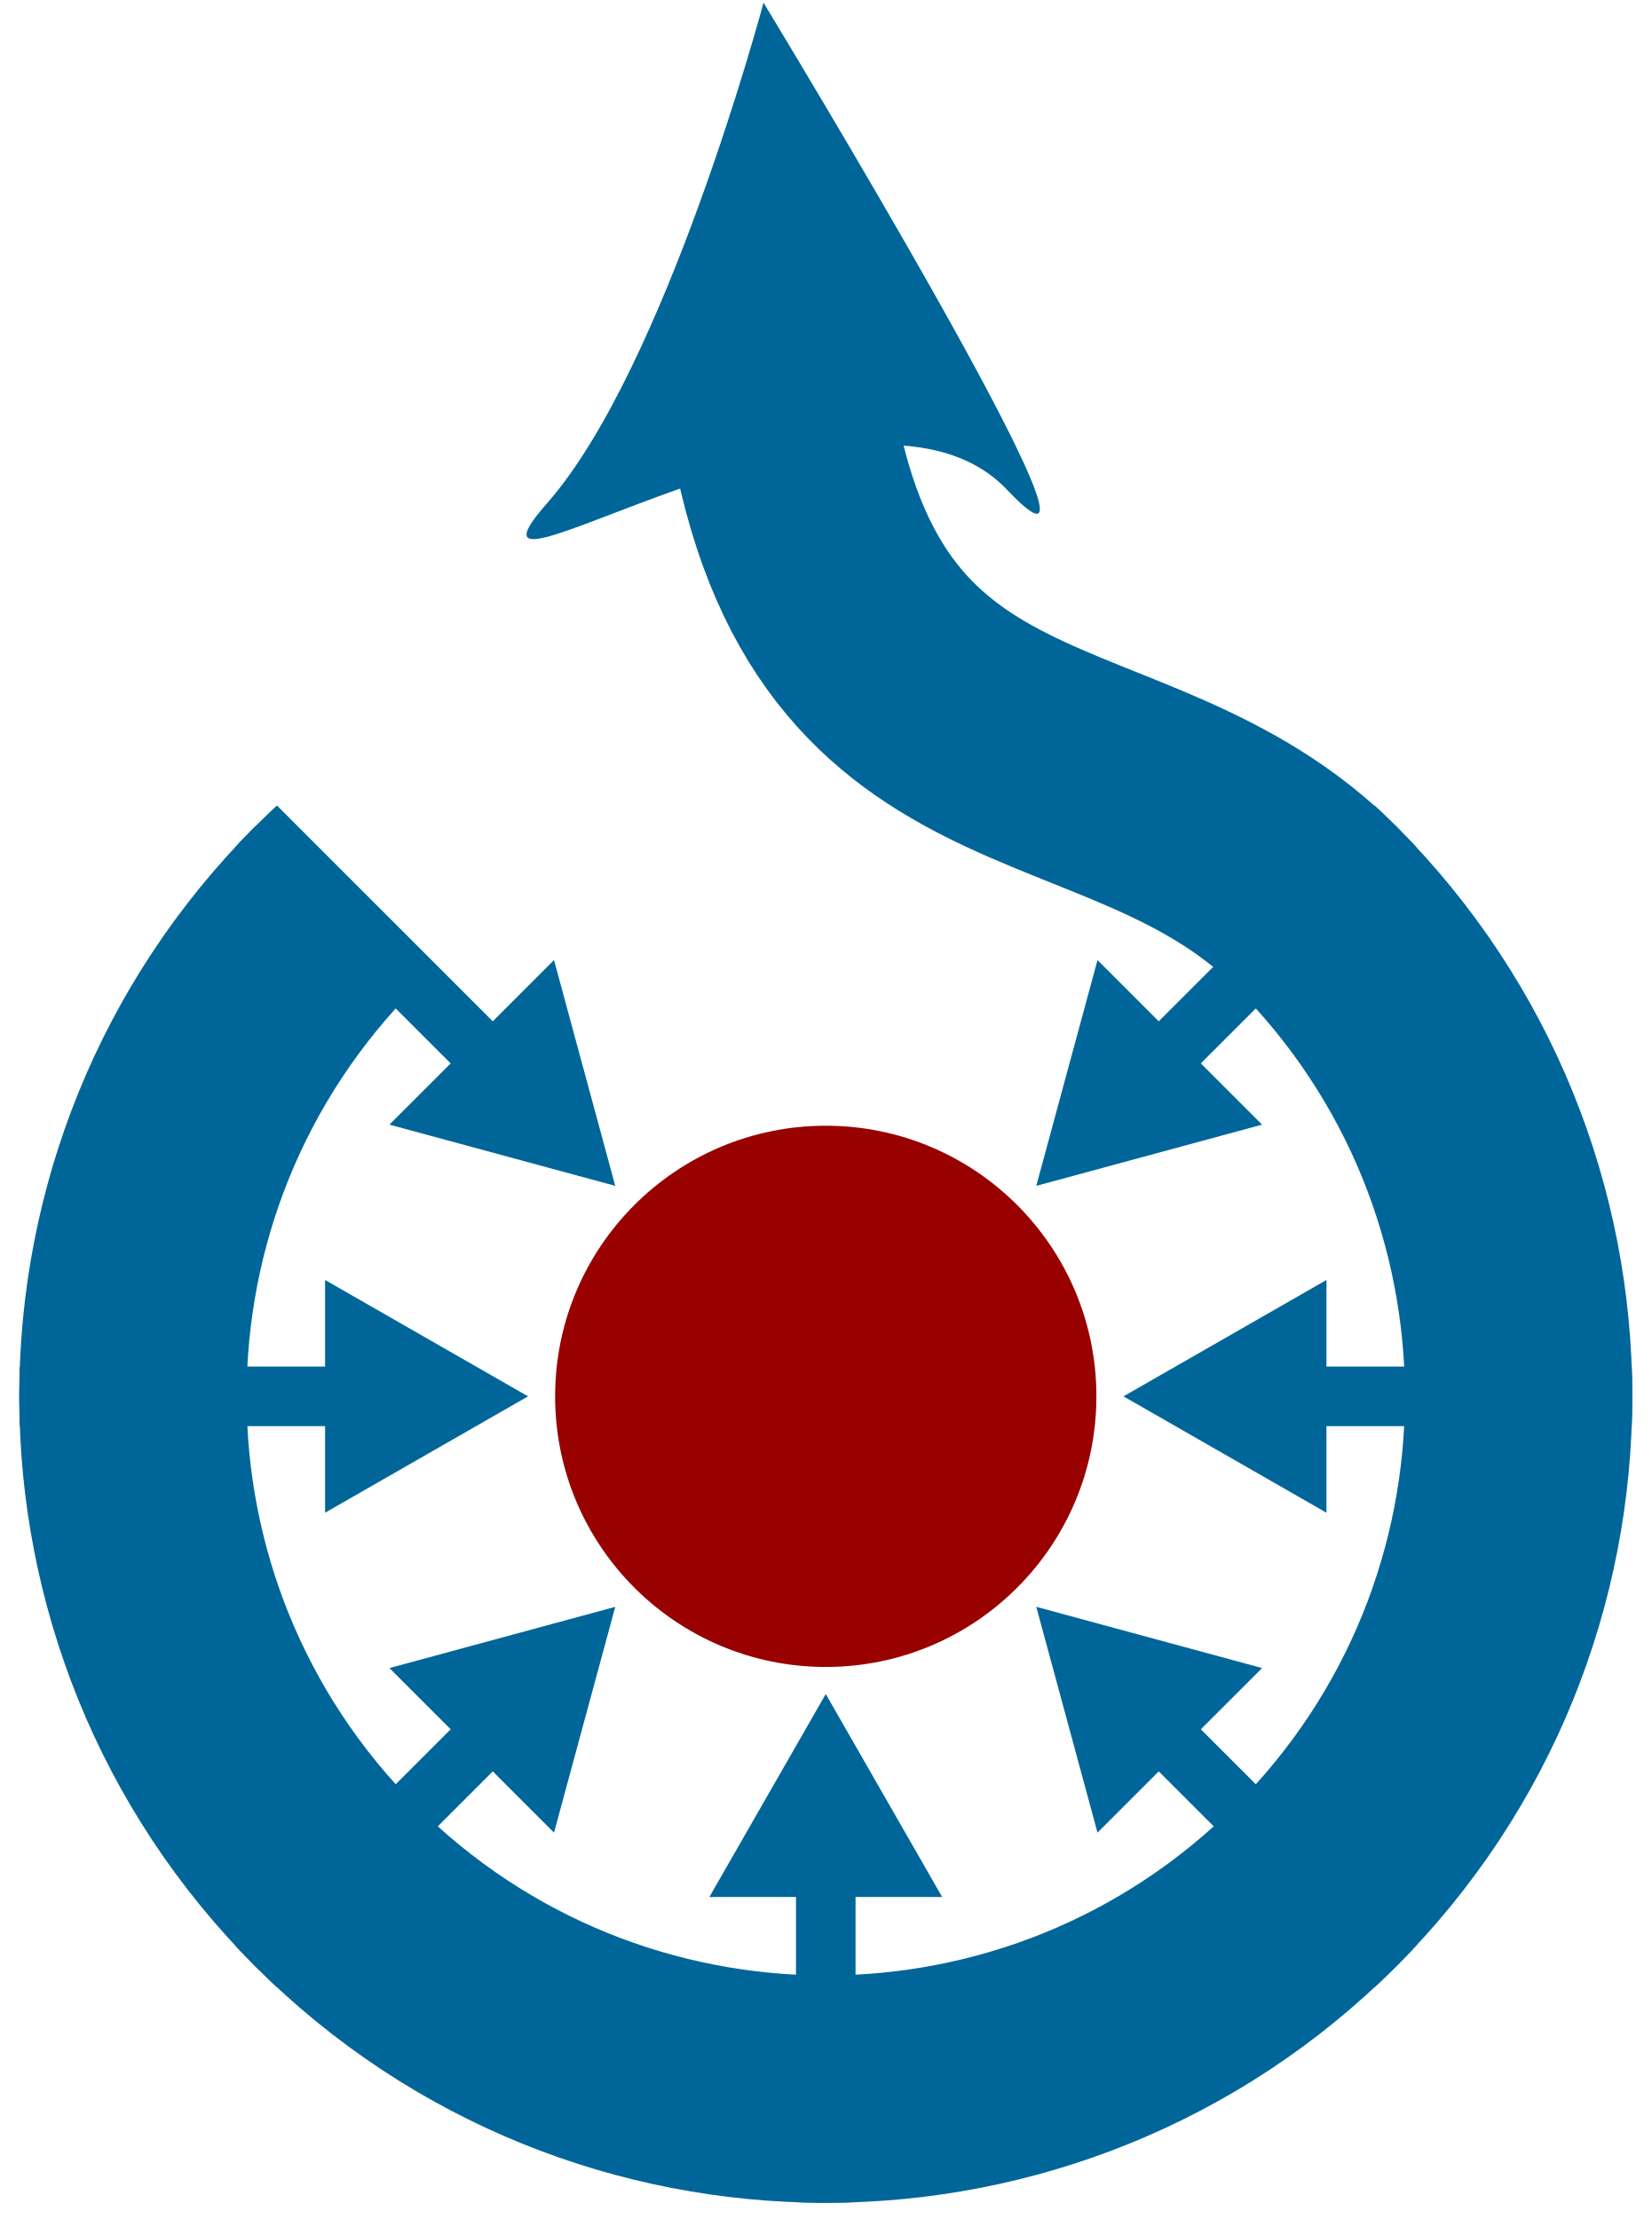
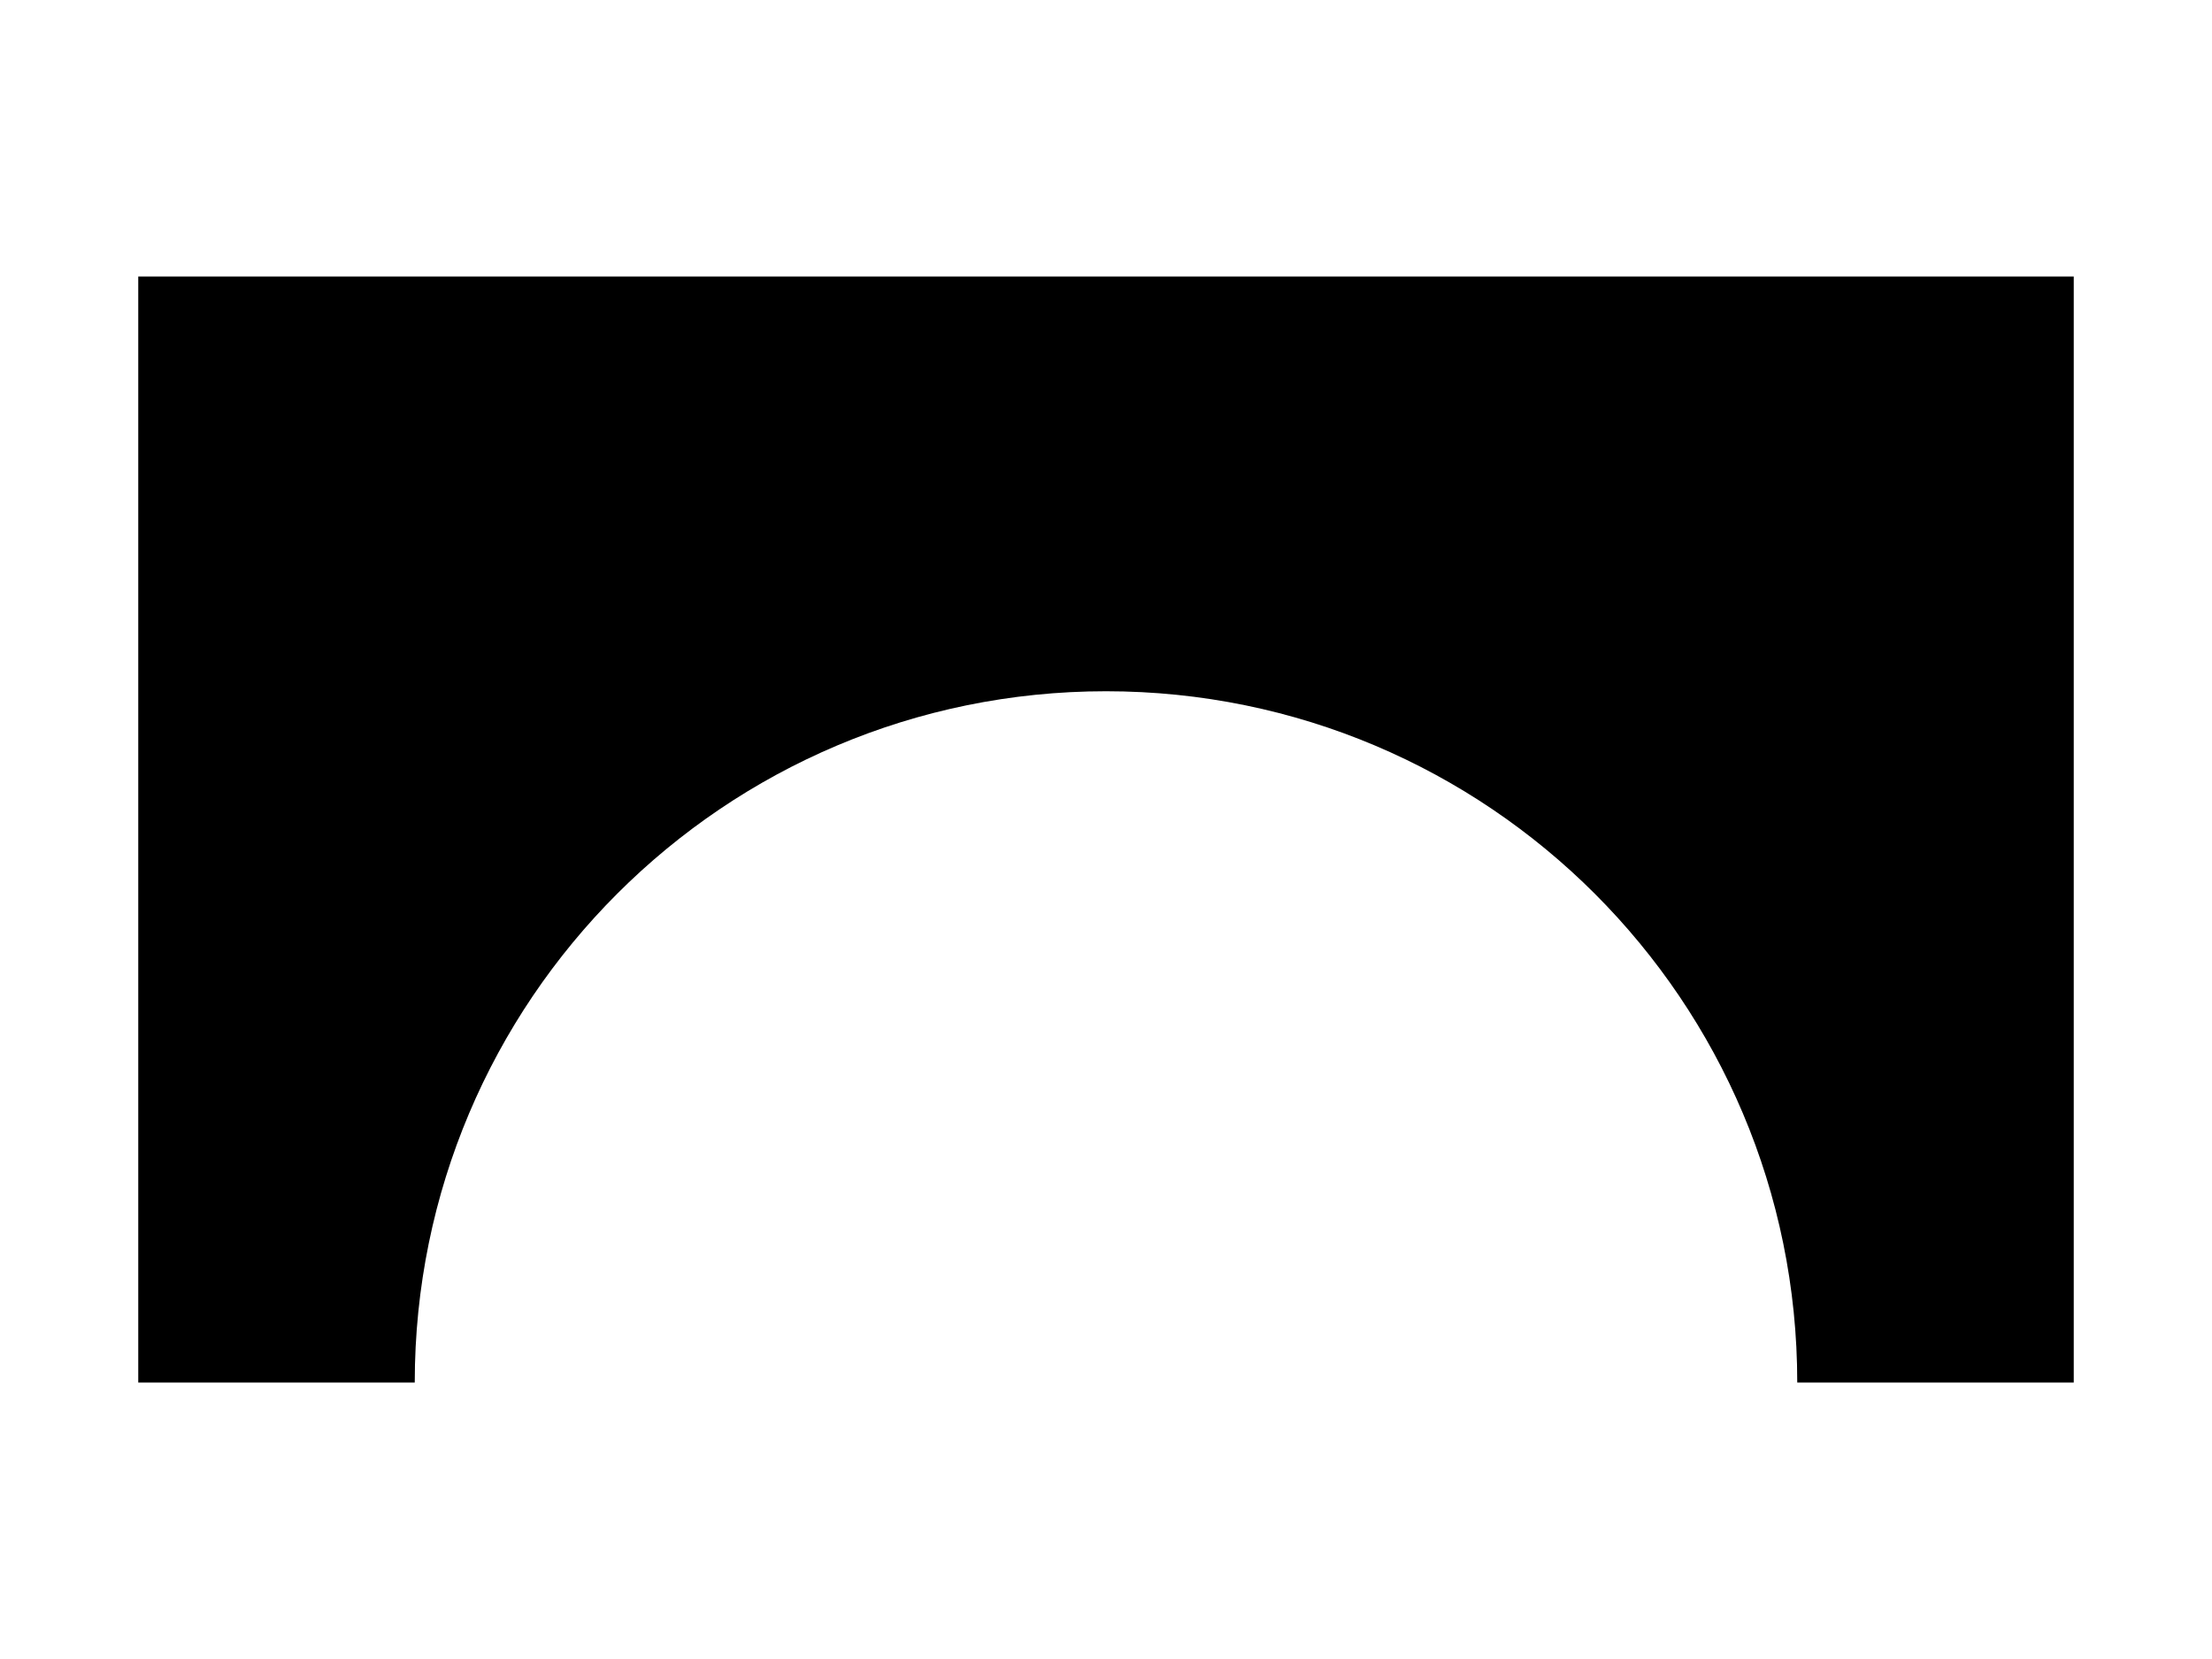
- <svg xmlns="http://www.w3.org/2000/svg" xmlns:xlink="http://www.w3.org/1999/xlink" version="1.1" width="1024" height="1376" viewBox="-305 -516 610 820">
-   <defs>
-     <clipPath id="c">
-       <circle r="298" />
-     </clipPath>
-   </defs>
-   <circle r="100" fill="#900" />
-   <g fill="#069">
-     <g id="arrow" clip-path="url(#c)">
-       <path d="m-11 180v118h22v-118" />
-       <path d="m-43 185l43-75 43 75" />
-     </g>
-     <g id="arrows3">
-       <use xlink:href="#arrow" transform="rotate(45)" />
-       <use xlink:href="#arrow" transform="rotate(90)" />
-       <use xlink:href="#arrow" transform="rotate(135)" />
-     </g>
-     <use xlink:href="#arrows3" transform="scale(-1 1)" />
-     <path id="blue_path" transform="rotate(-45)" stroke="#069" stroke-width="84" fill="none" d="M 0,-256 A 256 256 0 1 0 256,0 C 256,-100 155,-150 250,-275" />
-     <path id="arrow_top" d="m-23-515s-36 135-80 185 116-62 170-5-90-180-90-180z" />
-   </g>
+ <svg xmlns="http://www.w3.org/2000/svg" width="16" height="12">
+   <path d="M1,2h14v8h-2a5,5 0 0,0-10,0h-2z" />
</svg>
